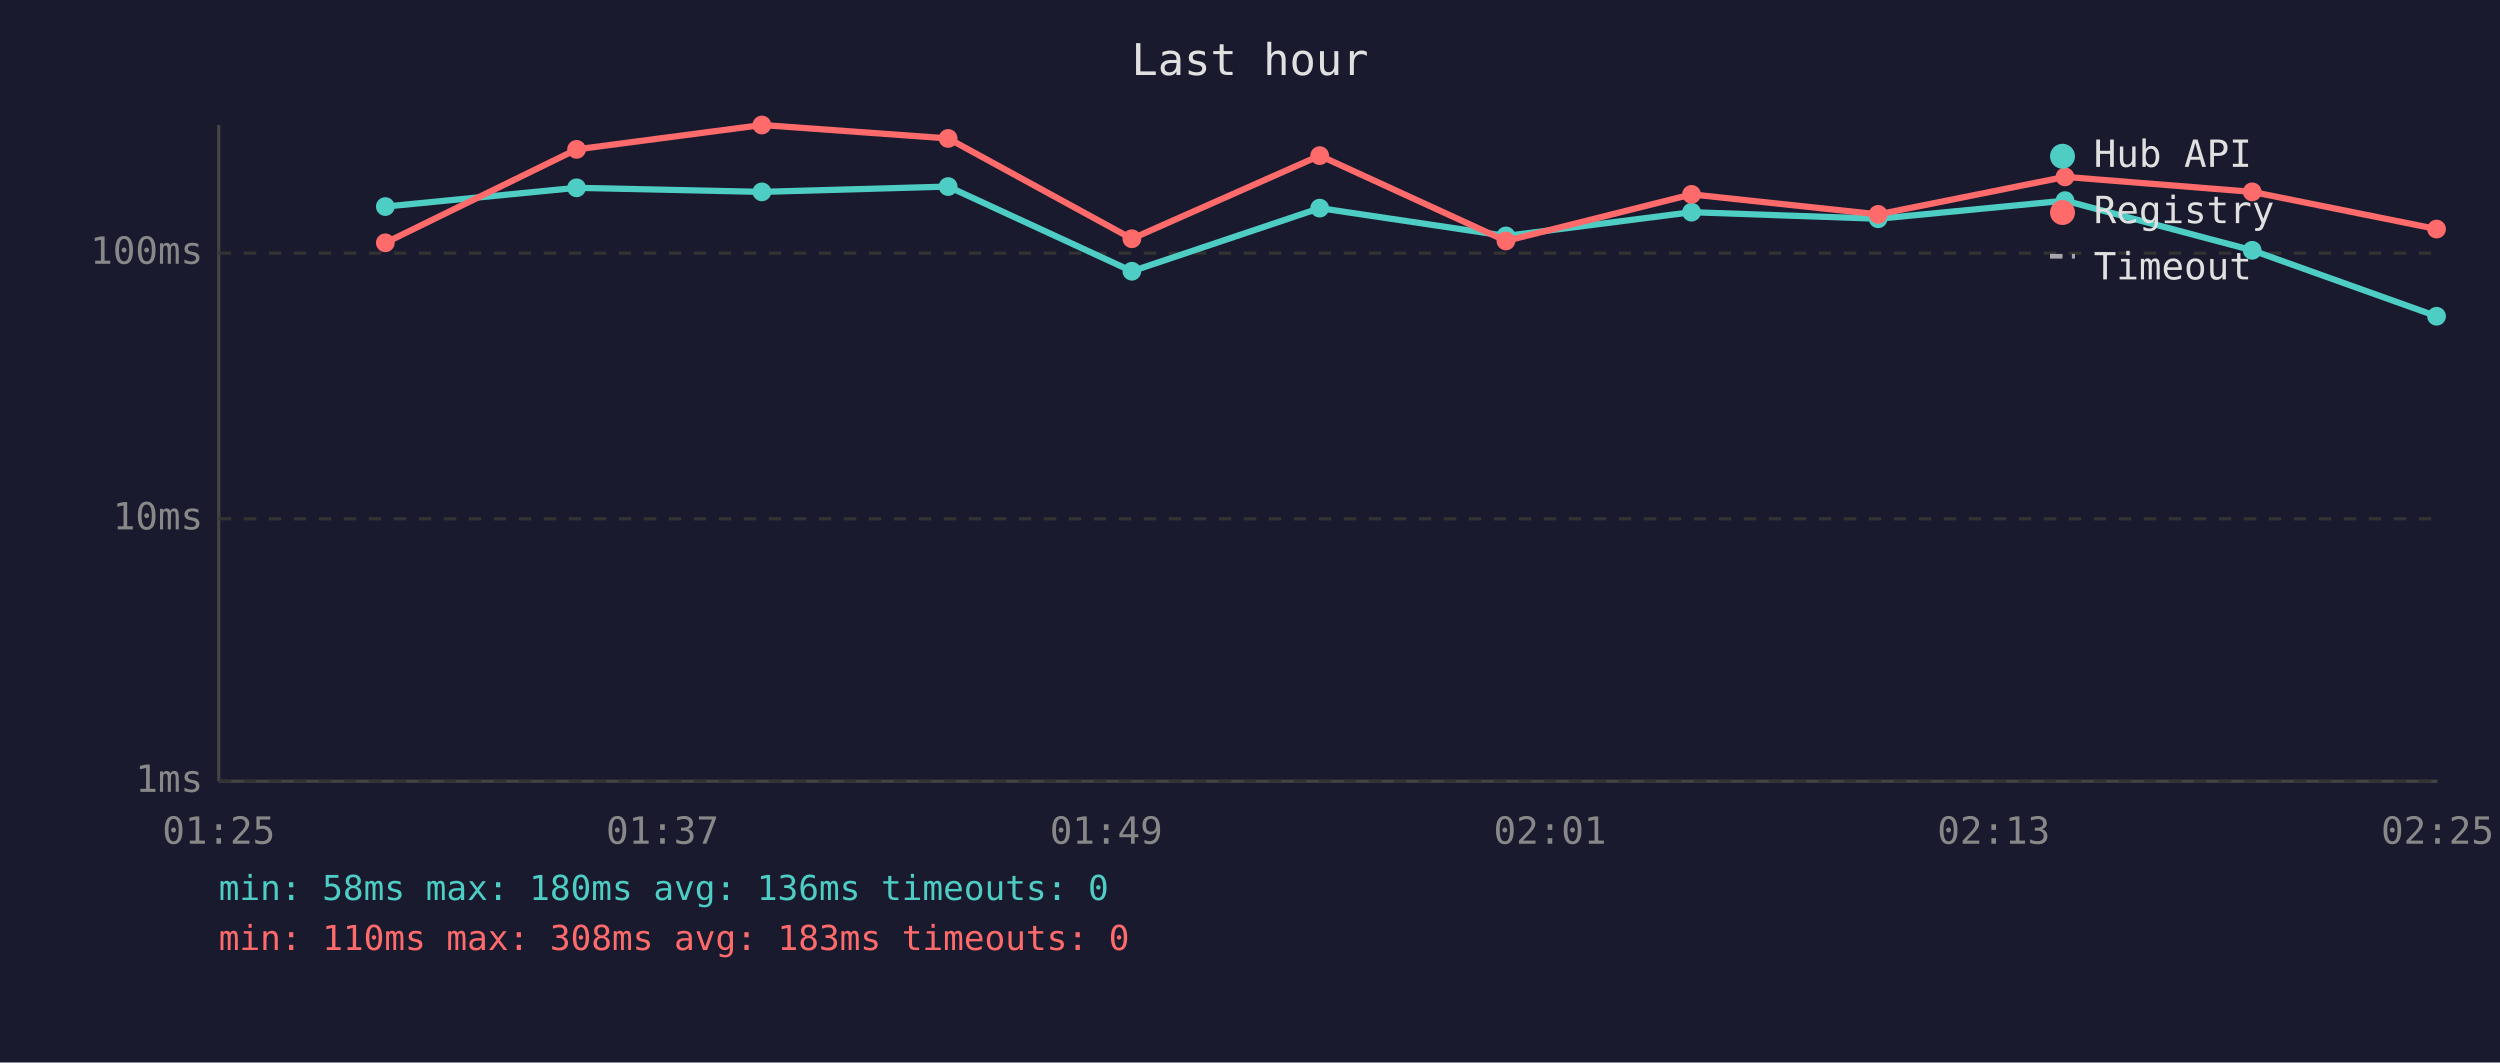
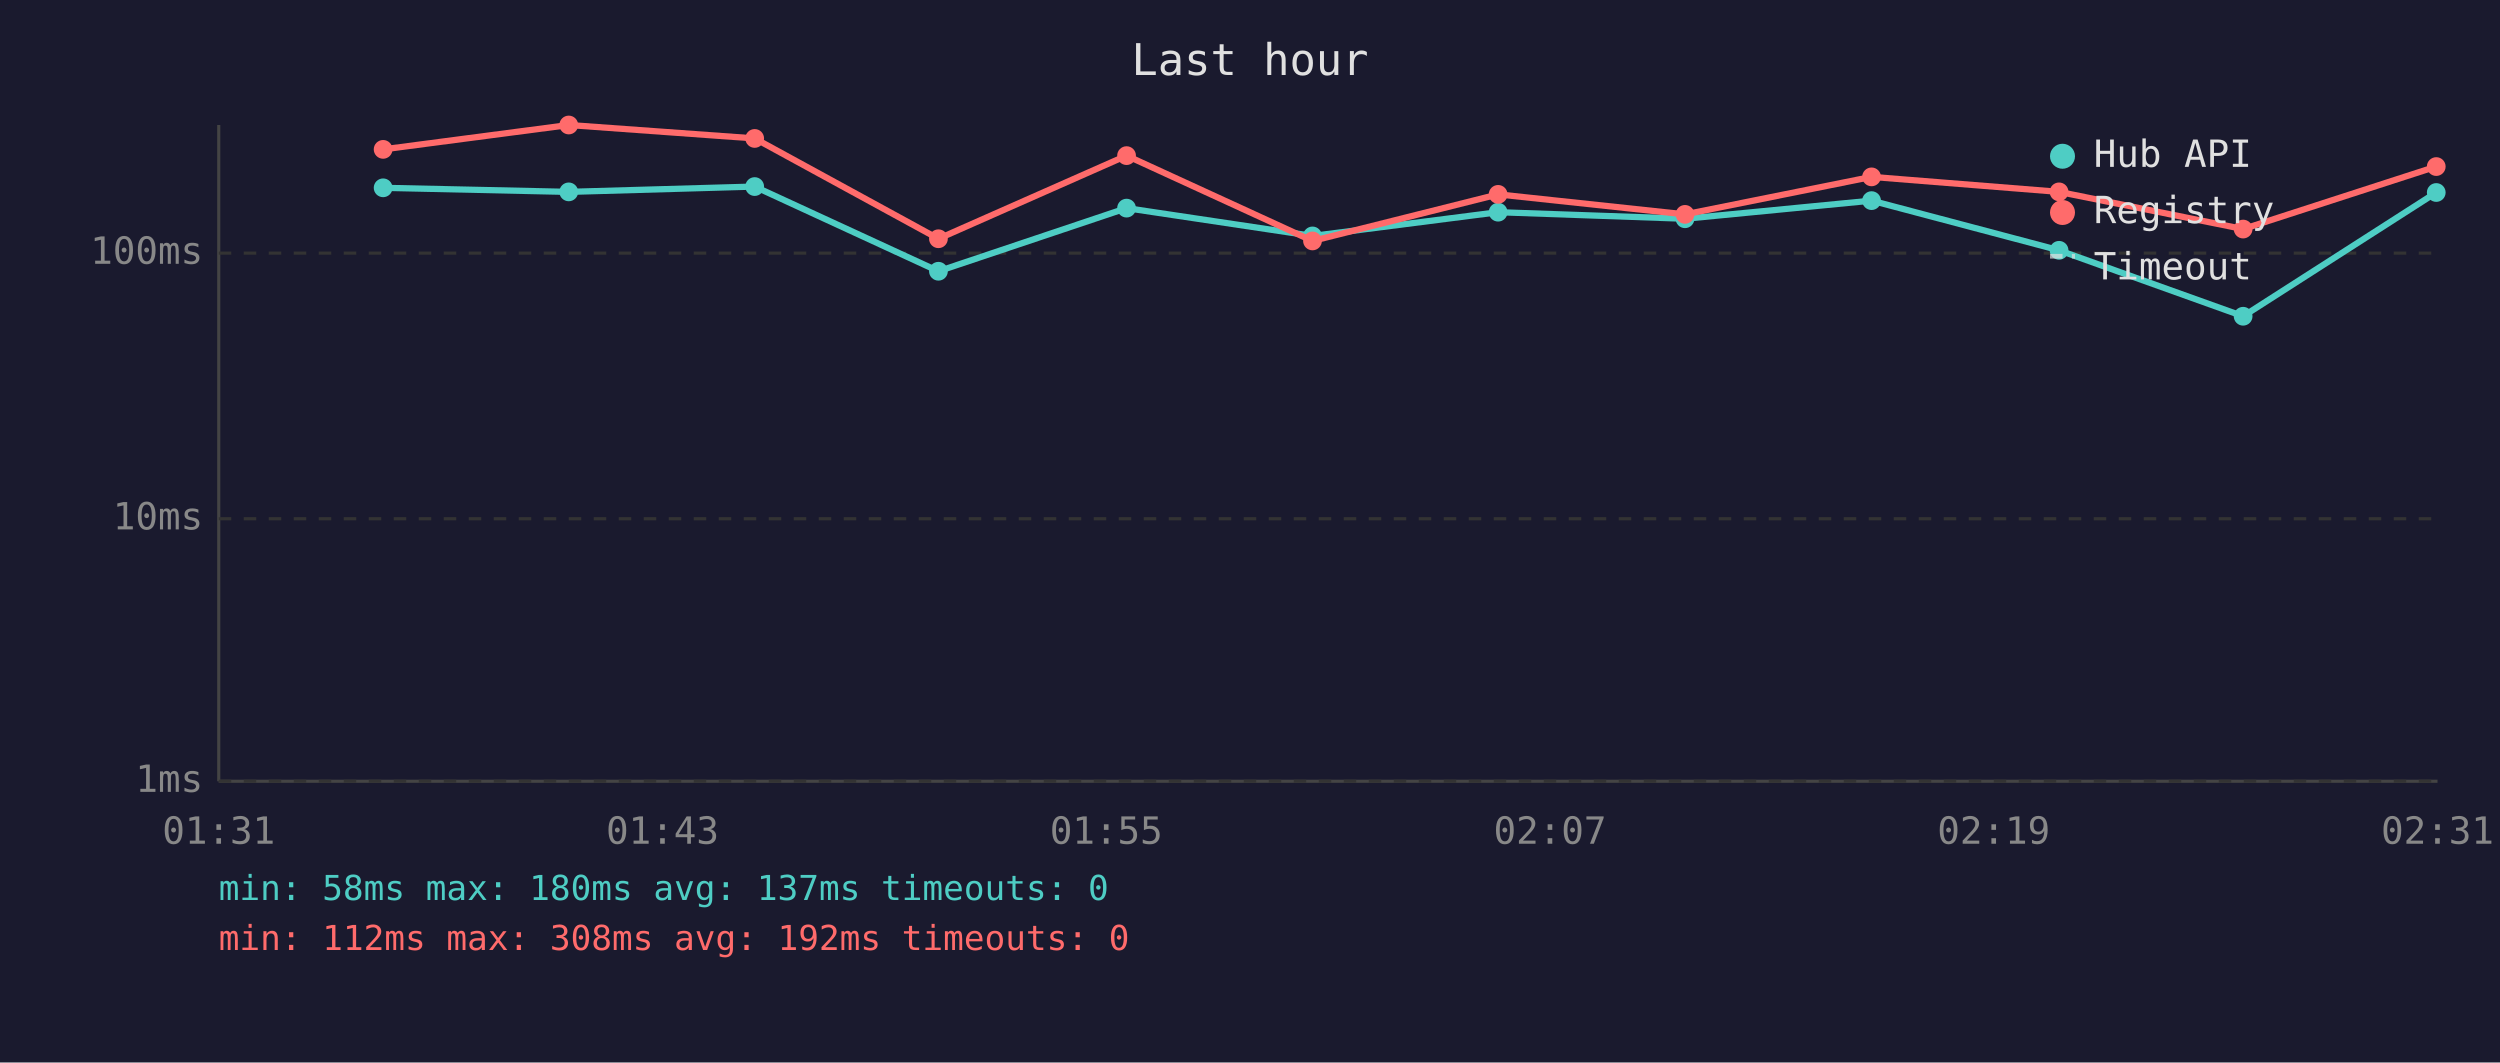
<svg xmlns="http://www.w3.org/2000/svg" viewBox="0 0 800 340" font-family="monospace" font-size="12">
  <rect width="800" height="340" fill="#1a1a2e" />
  <text x="400" y="24" fill="#e0e0e0" font-size="14" text-anchor="middle">Last hour</text>
  <line x1="70" y1="40" x2="70" y2="250" stroke="#444" stroke-width="1" />
  <line x1="70" y1="250" x2="780" y2="250" stroke="#444" stroke-width="1" />
  <line x1="70" y1="250" x2="780" y2="250" stroke="#333" stroke-width="1" stroke-dasharray="4" />
  <text x="65" y="250" fill="#888" text-anchor="end" dominant-baseline="middle">1ms</text>
  <line x1="70" y1="166" x2="780" y2="166" stroke="#333" stroke-width="1" stroke-dasharray="4" />
  <text x="65" y="166" fill="#888" text-anchor="end" dominant-baseline="middle">10ms</text>
  <line x1="70" y1="81" x2="780" y2="81" stroke="#333" stroke-width="1" stroke-dasharray="4" />
  <text x="65" y="81" fill="#888" text-anchor="end" dominant-baseline="middle">100ms</text>
-   <text x="70" y="270" fill="#888" text-anchor="middle">01:25</text>
-   <text x="212" y="270" fill="#888" text-anchor="middle">01:37</text>
-   <text x="354" y="270" fill="#888" text-anchor="middle">01:49</text>
-   <text x="496" y="270" fill="#888" text-anchor="middle">02:01</text>
-   <text x="638" y="270" fill="#888" text-anchor="middle">02:13</text>
-   <text x="780" y="270" fill="#888" text-anchor="middle">02:25</text>
-   <polyline points="123.3,66.1 184.5,60.1 243.8,61.4 303.4,59.7 362.2,86.8 422.3,66.6 481.9,75.5 541.3,67.9 601.0,70.0 660.8,64.2 720.7,80.1 779.7,101.2" fill="none" stroke="#4ecdc4" stroke-width="2" opacity="1" />
-   <circle cx="123.3" cy="66.1" r="3" fill="#4ecdc4" />
-   <circle cx="184.5" cy="60.1" r="3" fill="#4ecdc4" />
-   <circle cx="243.8" cy="61.4" r="3" fill="#4ecdc4" />
-   <circle cx="303.4" cy="59.7" r="3" fill="#4ecdc4" />
-   <circle cx="362.2" cy="86.8" r="3" fill="#4ecdc4" />
-   <circle cx="422.3" cy="66.6" r="3" fill="#4ecdc4" />
-   <circle cx="481.9" cy="75.5" r="3" fill="#4ecdc4" />
-   <circle cx="541.3" cy="67.9" r="3" fill="#4ecdc4" />
-   <circle cx="601.0" cy="70.0" r="3" fill="#4ecdc4" />
-   <circle cx="660.8" cy="64.2" r="3" fill="#4ecdc4" />
-   <circle cx="720.7" cy="80.1" r="3" fill="#4ecdc4" />
-   <circle cx="779.7" cy="101.2" r="3" fill="#4ecdc4" />
-   <polyline points="123.3,77.7 184.5,47.8 243.8,40.0 303.4,44.3 362.2,76.4 422.3,49.8 481.9,77.1 541.3,62.2 601.0,68.6 660.8,56.6 720.7,61.4 779.7,73.3" fill="none" stroke="#ff6b6b" stroke-width="2" opacity="1" />
-   <circle cx="123.3" cy="77.7" r="3" fill="#ff6b6b" />
-   <circle cx="184.5" cy="47.8" r="3" fill="#ff6b6b" />
-   <circle cx="243.8" cy="40.0" r="3" fill="#ff6b6b" />
-   <circle cx="303.4" cy="44.3" r="3" fill="#ff6b6b" />
-   <circle cx="362.2" cy="76.4" r="3" fill="#ff6b6b" />
-   <circle cx="422.3" cy="49.8" r="3" fill="#ff6b6b" />
-   <circle cx="481.9" cy="77.1" r="3" fill="#ff6b6b" />
-   <circle cx="541.3" cy="62.2" r="3" fill="#ff6b6b" />
-   <circle cx="601.0" cy="68.6" r="3" fill="#ff6b6b" />
-   <circle cx="660.8" cy="56.6" r="3" fill="#ff6b6b" />
-   <circle cx="720.7" cy="61.4" r="3" fill="#ff6b6b" />
-   <circle cx="779.7" cy="73.3" r="3" fill="#ff6b6b" />
+   <text x="70" y="270" fill="#888" text-anchor="middle">01:31</text>
+   <text x="212" y="270" fill="#888" text-anchor="middle">01:43</text>
+   <text x="354" y="270" fill="#888" text-anchor="middle">01:55</text>
+   <text x="496" y="270" fill="#888" text-anchor="middle">02:07</text>
+   <text x="638" y="270" fill="#888" text-anchor="middle">02:19</text>
+   <text x="780" y="270" fill="#888" text-anchor="middle">02:31</text>
+   <polyline points="122.6,60.1 182.0,61.4 241.5,59.7 300.3,86.8 360.5,66.6 420.0,75.5 479.4,67.9 539.2,70.0 598.9,64.2 658.9,80.1 717.8,101.2 779.6,61.6" fill="none" stroke="#4ecdc4" stroke-width="2" opacity="1" />
+   <circle cx="122.6" cy="60.1" r="3" fill="#4ecdc4" />
+   <circle cx="182.0" cy="61.4" r="3" fill="#4ecdc4" />
+   <circle cx="241.5" cy="59.7" r="3" fill="#4ecdc4" />
+   <circle cx="300.3" cy="86.8" r="3" fill="#4ecdc4" />
+   <circle cx="360.5" cy="66.6" r="3" fill="#4ecdc4" />
+   <circle cx="420.0" cy="75.5" r="3" fill="#4ecdc4" />
+   <circle cx="479.4" cy="67.9" r="3" fill="#4ecdc4" />
+   <circle cx="539.2" cy="70.0" r="3" fill="#4ecdc4" />
+   <circle cx="598.9" cy="64.2" r="3" fill="#4ecdc4" />
+   <circle cx="658.9" cy="80.1" r="3" fill="#4ecdc4" />
+   <circle cx="717.8" cy="101.2" r="3" fill="#4ecdc4" />
+   <circle cx="779.6" cy="61.6" r="3" fill="#4ecdc4" />
+   <polyline points="122.6,47.8 182.0,40.0 241.5,44.3 300.3,76.4 360.5,49.8 420.0,77.1 479.4,62.2 539.2,68.6 598.9,56.6 658.9,61.4 717.8,73.3 779.6,53.3" fill="none" stroke="#ff6b6b" stroke-width="2" opacity="1" />
+   <circle cx="122.6" cy="47.8" r="3" fill="#ff6b6b" />
+   <circle cx="182.0" cy="40.0" r="3" fill="#ff6b6b" />
+   <circle cx="241.5" cy="44.3" r="3" fill="#ff6b6b" />
+   <circle cx="300.3" cy="76.4" r="3" fill="#ff6b6b" />
+   <circle cx="360.5" cy="49.8" r="3" fill="#ff6b6b" />
+   <circle cx="420.0" cy="77.1" r="3" fill="#ff6b6b" />
+   <circle cx="479.4" cy="62.2" r="3" fill="#ff6b6b" />
+   <circle cx="539.2" cy="68.6" r="3" fill="#ff6b6b" />
+   <circle cx="598.9" cy="56.6" r="3" fill="#ff6b6b" />
+   <circle cx="658.9" cy="61.4" r="3" fill="#ff6b6b" />
+   <circle cx="717.8" cy="73.3" r="3" fill="#ff6b6b" />
+   <circle cx="779.6" cy="53.3" r="3" fill="#ff6b6b" />
  <circle cx="660" cy="50" r="4" fill="#4ecdc4" />
  <text x="670" y="50" fill="#e0e0e0" dominant-baseline="middle">Hub API</text>
  <circle cx="660" cy="68" r="4" fill="#ff6b6b" />
  <text x="670" y="68" fill="#e0e0e0" dominant-baseline="middle">Registry</text>
  <line x1="656" y1="82" x2="664" y2="82" stroke="#e0e0e0" stroke-width="1.5" stroke-dasharray="4,3" opacity="0.7" />
  <text x="670" y="86" fill="#e0e0e0" dominant-baseline="middle">Timeout</text>
-   <text x="70" y="288" fill="#4ecdc4" font-size="11">min: 58ms  max: 180ms  avg: 136ms  timeouts: 0</text>
-   <text x="70" y="304" fill="#ff6b6b" font-size="11">min: 110ms  max: 308ms  avg: 183ms  timeouts: 0</text>
+   <text x="70" y="288" fill="#4ecdc4" font-size="11">min: 58ms  max: 180ms  avg: 137ms  timeouts: 0</text>
+   <text x="70" y="304" fill="#ff6b6b" font-size="11">min: 112ms  max: 308ms  avg: 192ms  timeouts: 0</text>
</svg>
